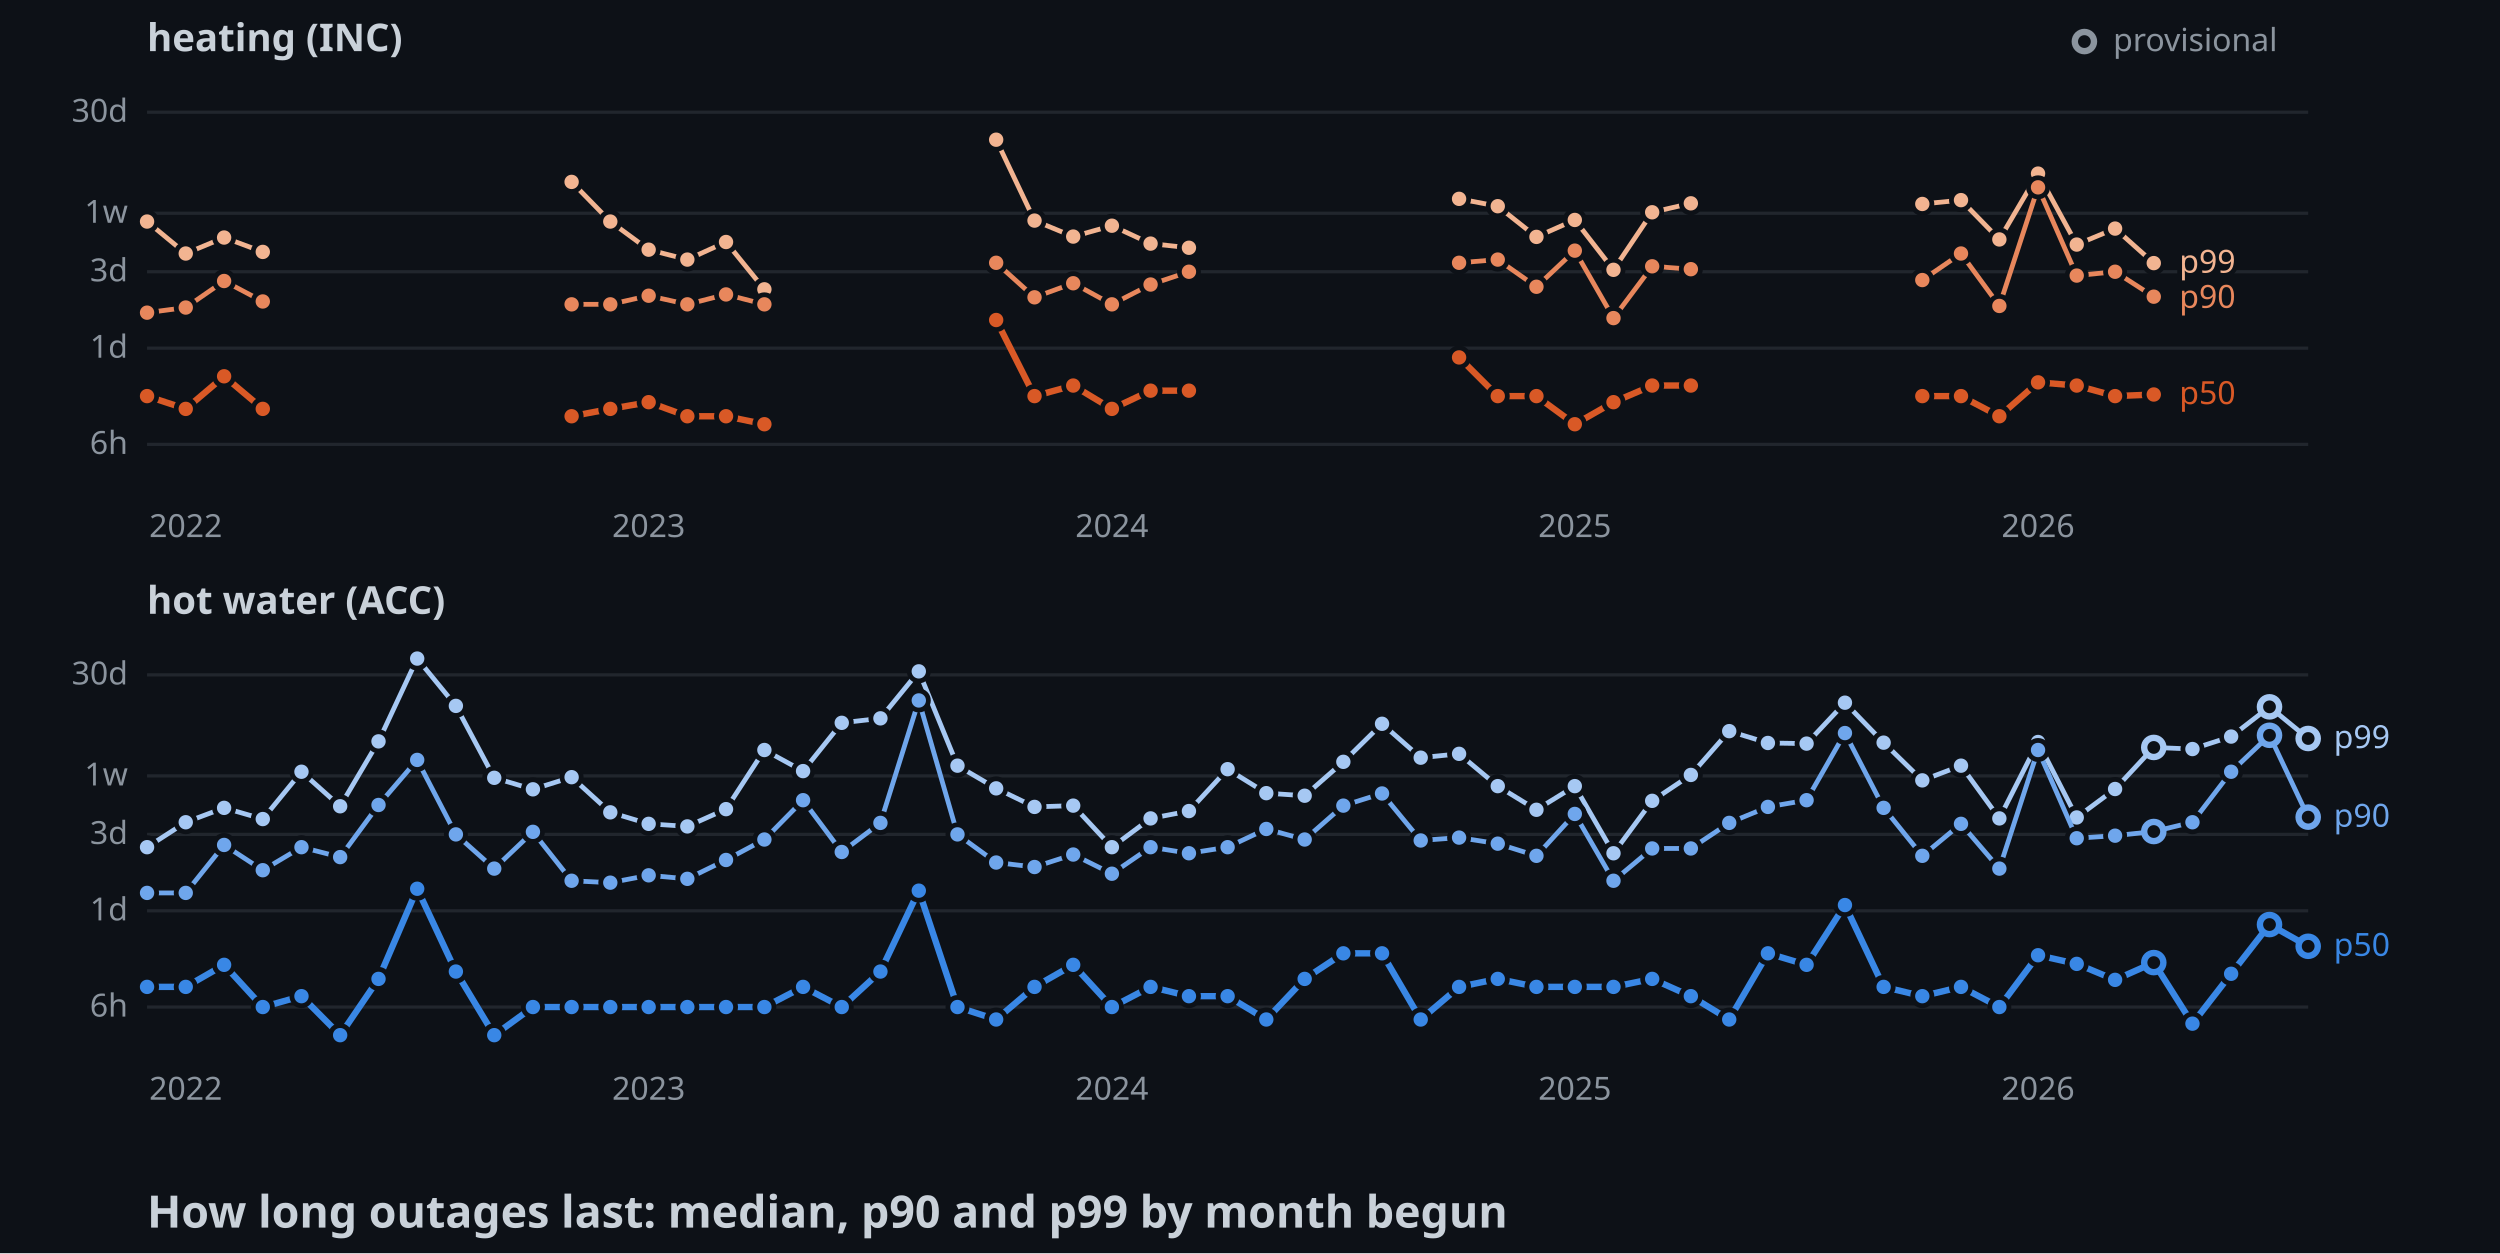
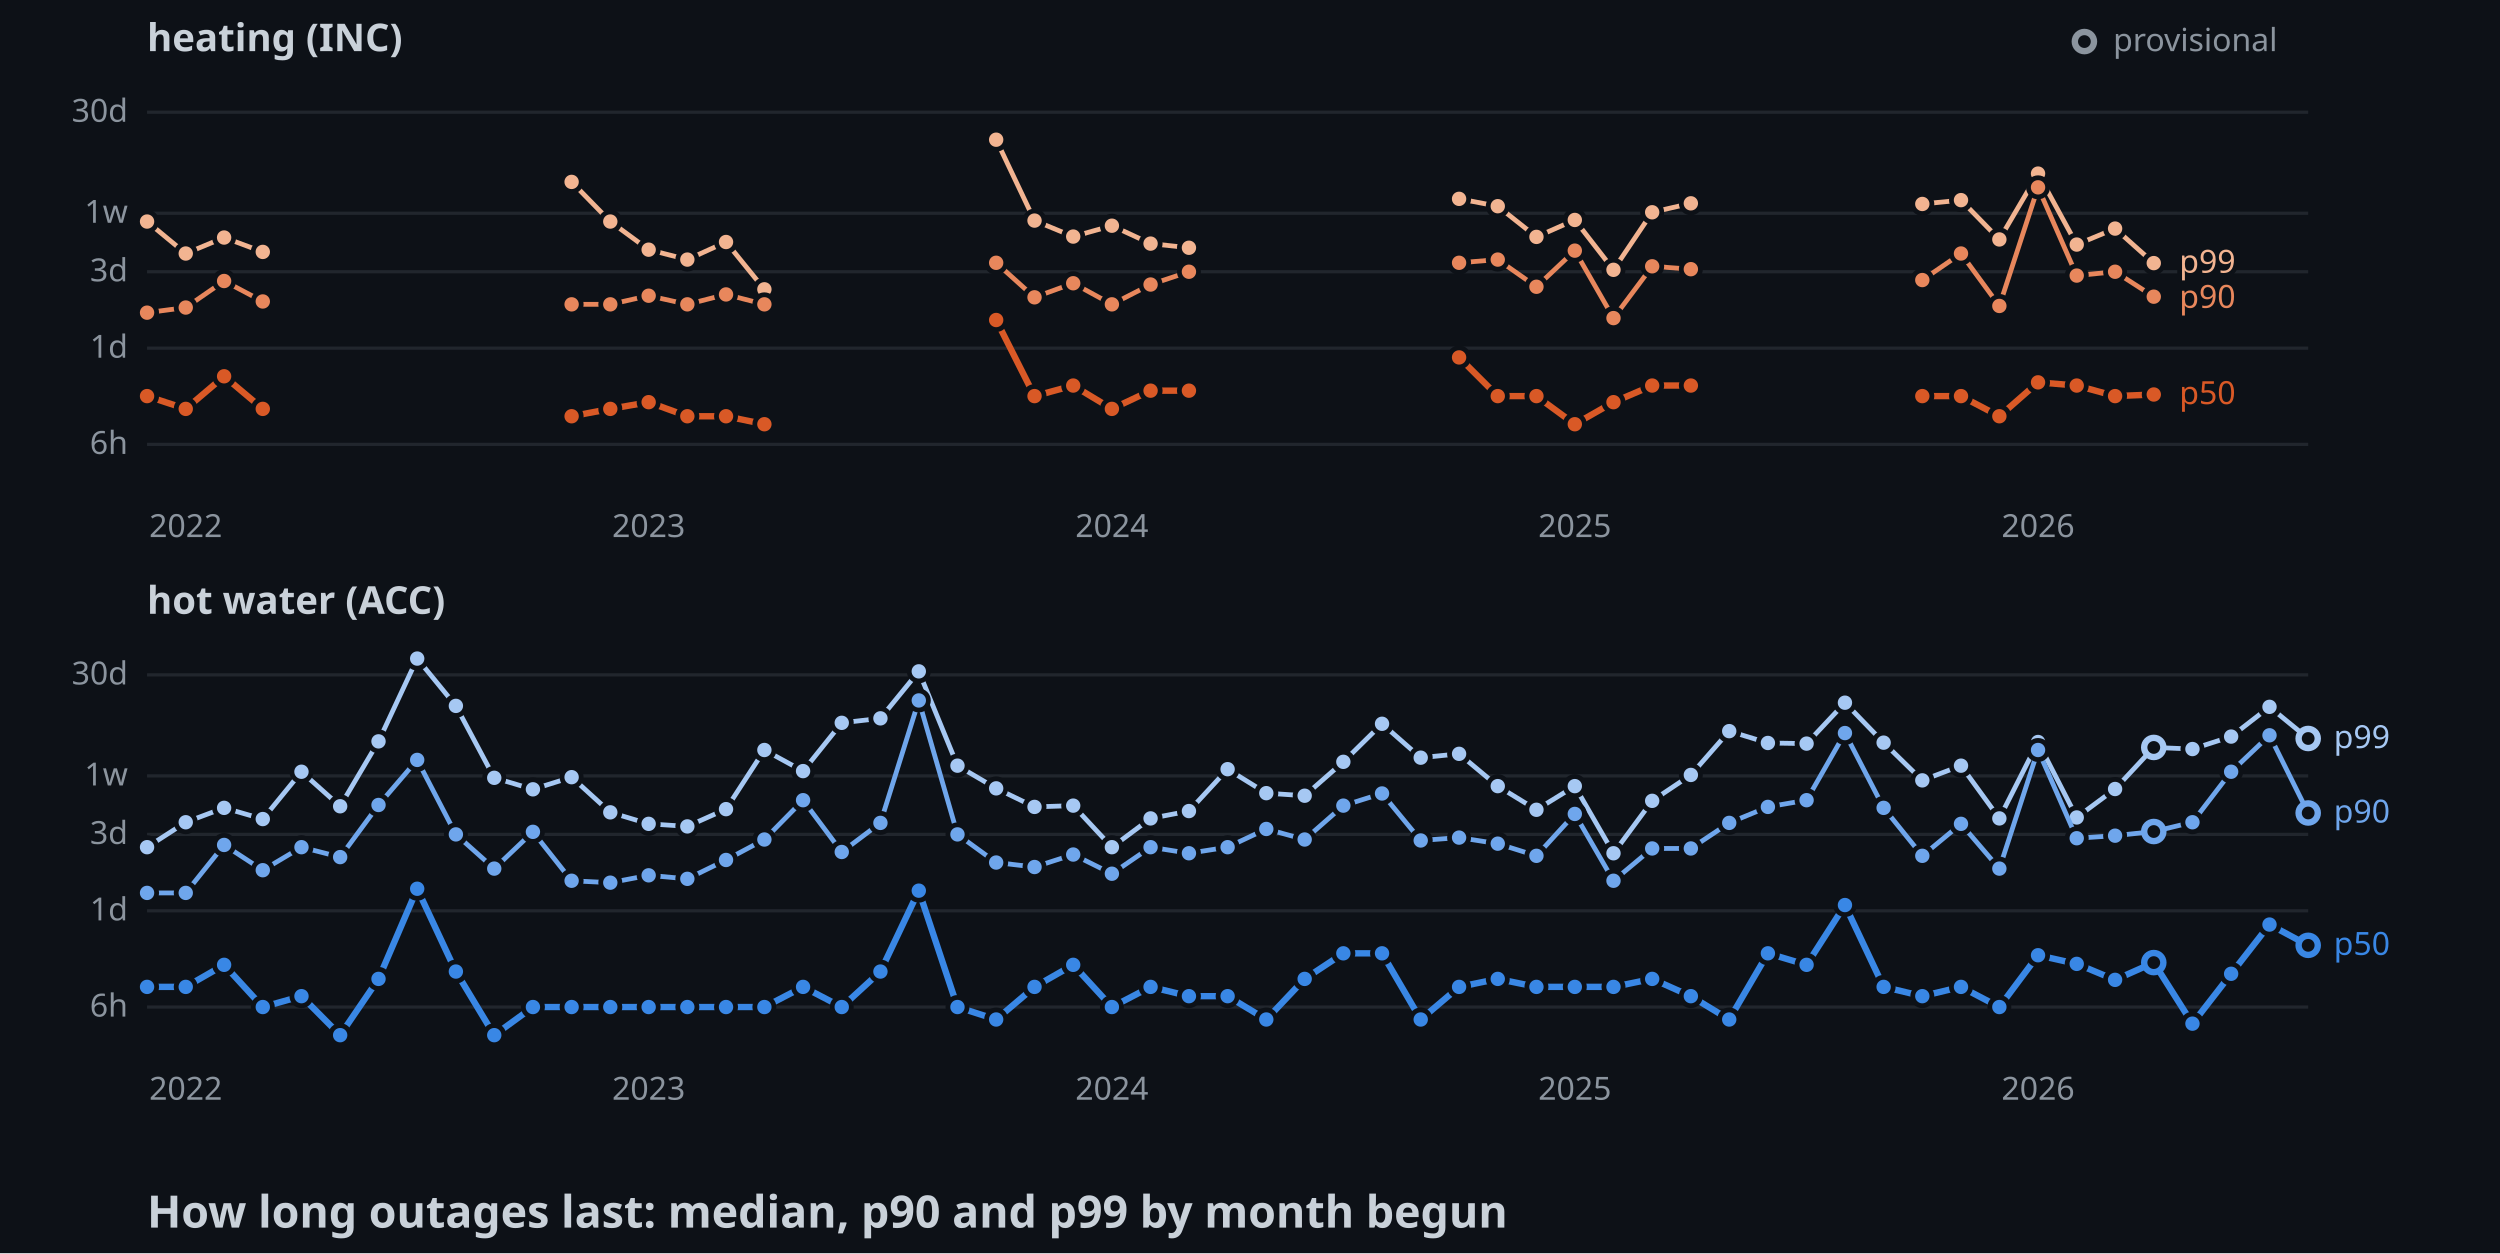
<svg xmlns="http://www.w3.org/2000/svg" width="782" height="392">
  <style>
    .axis { font: 10px sans-serif; fill: #8b949e; }
    .label { font: 10px sans-serif; paint-order: stroke; stroke: #0d1117; stroke-width: 3px; }
    .panel { font: bold 12px sans-serif; fill: #c9d1d9; }
    .title { font: bold 14px sans-serif; fill: #c9d1d9; }
  </style>
  <rect width="100%" height="100%" fill="#0d1117" />
  <text x="46" y="16" class="panel">heating (INC)</text>
  <line x1="46" y1="139" x2="722" y2="139" stroke="#21262d" />
  <text x="40" y="142" text-anchor="end" class="axis">6h</text>
  <line x1="46" y1="108.9" x2="722" y2="108.9" stroke="#21262d" />
  <text x="40" y="111.9" text-anchor="end" class="axis">1d</text>
  <line x1="46" y1="85" x2="722" y2="85" stroke="#21262d" />
  <text x="40" y="88" text-anchor="end" class="axis">3d</text>
  <line x1="46" y1="66.7" x2="722" y2="66.7" stroke="#21262d" />
  <text x="40" y="69.7" text-anchor="end" class="axis">1w</text>
  <line x1="46" y1="35.1" x2="722" y2="35.1" stroke="#21262d" />
  <text x="40" y="38.1" text-anchor="end" class="axis">30d</text>
  <text x="58.1" y="168" text-anchor="middle" class="axis">2022</text>
  <text x="202.9" y="168" text-anchor="middle" class="axis">2023</text>
  <text x="347.8" y="168" text-anchor="middle" class="axis">2024</text>
  <text x="492.6" y="168" text-anchor="middle" class="axis">2025</text>
  <text x="637.5" y="168" text-anchor="middle" class="axis">2026</text>
  <polyline points="46,69.3 58.1,79.3 70.1,74.3 82.2,78.8" fill="none" stroke-width="1.5" stroke="#f2b491" />
  <polyline points="178.8,56.9 190.9,69.3 202.9,78.1 215,81.2 227.1,75.7 239.1,90.5" fill="none" stroke-width="1.5" stroke="#f2b491" />
  <polyline points="311.6,43.7 323.6,69 335.7,74 347.8,70.6 359.9,76.2 371.9,77.5" fill="none" stroke-width="1.5" stroke="#f2b491" />
  <polyline points="456.4,62.2 468.5,64.5 480.6,74.1 492.6,68.8 504.7,84.4 516.8,66.4 528.9,63.6" fill="none" stroke-width="1.5" stroke="#f2b491" />
  <polyline points="601.3,63.8 613.4,62.6 625.4,74.9 637.5,54.3 649.6,76.5 661.6,71.5 673.7,82.3" fill="none" stroke-width="1.5" stroke="#f2b491" />
  <circle cx="46" cy="69.3" r="3" stroke="#0d1117" stroke-width="1.5" fill="#f2b491" />
  <circle cx="58.1" cy="79.3" r="3" stroke="#0d1117" stroke-width="1.5" fill="#f2b491" />
  <circle cx="70.1" cy="74.3" r="3" stroke="#0d1117" stroke-width="1.5" fill="#f2b491" />
  <circle cx="82.2" cy="78.8" r="3" stroke="#0d1117" stroke-width="1.5" fill="#f2b491" />
  <circle cx="178.8" cy="56.9" r="3" stroke="#0d1117" stroke-width="1.5" fill="#f2b491" />
  <circle cx="190.9" cy="69.3" r="3" stroke="#0d1117" stroke-width="1.5" fill="#f2b491" />
  <circle cx="202.9" cy="78.1" r="3" stroke="#0d1117" stroke-width="1.5" fill="#f2b491" />
  <circle cx="215" cy="81.2" r="3" stroke="#0d1117" stroke-width="1.5" fill="#f2b491" />
  <circle cx="227.1" cy="75.7" r="3" stroke="#0d1117" stroke-width="1.5" fill="#f2b491" />
  <circle cx="239.1" cy="90.5" r="3" stroke="#0d1117" stroke-width="1.5" fill="#f2b491" />
  <circle cx="311.6" cy="43.7" r="3" stroke="#0d1117" stroke-width="1.5" fill="#f2b491" />
  <circle cx="323.6" cy="69" r="3" stroke="#0d1117" stroke-width="1.5" fill="#f2b491" />
  <circle cx="335.7" cy="74" r="3" stroke="#0d1117" stroke-width="1.5" fill="#f2b491" />
  <circle cx="347.8" cy="70.6" r="3" stroke="#0d1117" stroke-width="1.5" fill="#f2b491" />
  <circle cx="359.9" cy="76.2" r="3" stroke="#0d1117" stroke-width="1.5" fill="#f2b491" />
  <circle cx="371.9" cy="77.5" r="3" stroke="#0d1117" stroke-width="1.5" fill="#f2b491" />
  <circle cx="456.4" cy="62.2" r="3" stroke="#0d1117" stroke-width="1.5" fill="#f2b491" />
  <circle cx="468.5" cy="64.5" r="3" stroke="#0d1117" stroke-width="1.5" fill="#f2b491" />
  <circle cx="480.6" cy="74.1" r="3" stroke="#0d1117" stroke-width="1.5" fill="#f2b491" />
  <circle cx="492.6" cy="68.8" r="3" stroke="#0d1117" stroke-width="1.5" fill="#f2b491" />
  <circle cx="504.7" cy="84.4" r="3" stroke="#0d1117" stroke-width="1.5" fill="#f2b491" />
  <circle cx="516.8" cy="66.4" r="3" stroke="#0d1117" stroke-width="1.5" fill="#f2b491" />
  <circle cx="528.9" cy="63.6" r="3" stroke="#0d1117" stroke-width="1.5" fill="#f2b491" />
  <circle cx="601.3" cy="63.8" r="3" stroke="#0d1117" stroke-width="1.5" fill="#f2b491" />
  <circle cx="613.4" cy="62.6" r="3" stroke="#0d1117" stroke-width="1.5" fill="#f2b491" />
  <circle cx="625.4" cy="74.9" r="3" stroke="#0d1117" stroke-width="1.5" fill="#f2b491" />
  <circle cx="637.5" cy="54.3" r="3" stroke="#0d1117" stroke-width="1.5" fill="#f2b491" />
  <circle cx="649.6" cy="76.5" r="3" stroke="#0d1117" stroke-width="1.5" fill="#f2b491" />
  <circle cx="661.6" cy="71.5" r="3" stroke="#0d1117" stroke-width="1.5" fill="#f2b491" />
  <circle cx="673.7" cy="82.3" r="3" stroke="#0d1117" stroke-width="1.5" fill="#f2b491" />
  <polyline points="46,97.8 58.1,96.2 70.1,87.9 82.2,94.3" fill="none" stroke-width="1.5" stroke="#e8875c" />
  <polyline points="178.8,95.2 190.9,95.2 202.9,92.5 215,95.2 227.1,92.1 239.1,95.2" fill="none" stroke-width="1.5" stroke="#e8875c" />
  <polyline points="311.6,82.2 323.6,93 335.7,88.6 347.8,95.2 359.9,89 371.9,85" fill="none" stroke-width="1.5" stroke="#e8875c" />
  <polyline points="456.4,82.2 468.5,81.2 480.6,89.7 492.6,78.4 504.7,99.5 516.8,83.3 528.9,84.2" fill="none" stroke-width="1.5" stroke="#e8875c" />
  <polyline points="601.3,87.6 613.4,79.3 625.4,95.7 637.5,58.6 649.6,86.2 661.6,85 673.7,92.8" fill="none" stroke-width="1.5" stroke="#e8875c" />
  <circle cx="46" cy="97.8" r="3" stroke="#0d1117" stroke-width="1.5" fill="#e8875c" />
  <circle cx="58.1" cy="96.2" r="3" stroke="#0d1117" stroke-width="1.5" fill="#e8875c" />
  <circle cx="70.1" cy="87.9" r="3" stroke="#0d1117" stroke-width="1.5" fill="#e8875c" />
  <circle cx="82.2" cy="94.3" r="3" stroke="#0d1117" stroke-width="1.5" fill="#e8875c" />
  <circle cx="178.8" cy="95.2" r="3" stroke="#0d1117" stroke-width="1.5" fill="#e8875c" />
  <circle cx="190.9" cy="95.2" r="3" stroke="#0d1117" stroke-width="1.5" fill="#e8875c" />
  <circle cx="202.9" cy="92.5" r="3" stroke="#0d1117" stroke-width="1.5" fill="#e8875c" />
  <circle cx="215" cy="95.2" r="3" stroke="#0d1117" stroke-width="1.5" fill="#e8875c" />
  <circle cx="227.1" cy="92.1" r="3" stroke="#0d1117" stroke-width="1.5" fill="#e8875c" />
  <circle cx="239.1" cy="95.2" r="3" stroke="#0d1117" stroke-width="1.5" fill="#e8875c" />
  <circle cx="311.6" cy="82.2" r="3" stroke="#0d1117" stroke-width="1.5" fill="#e8875c" />
  <circle cx="323.6" cy="93" r="3" stroke="#0d1117" stroke-width="1.5" fill="#e8875c" />
  <circle cx="335.7" cy="88.6" r="3" stroke="#0d1117" stroke-width="1.5" fill="#e8875c" />
  <circle cx="347.8" cy="95.2" r="3" stroke="#0d1117" stroke-width="1.5" fill="#e8875c" />
  <circle cx="359.9" cy="89" r="3" stroke="#0d1117" stroke-width="1.5" fill="#e8875c" />
  <circle cx="371.9" cy="85" r="3" stroke="#0d1117" stroke-width="1.5" fill="#e8875c" />
  <circle cx="456.4" cy="82.2" r="3" stroke="#0d1117" stroke-width="1.5" fill="#e8875c" />
  <circle cx="468.5" cy="81.2" r="3" stroke="#0d1117" stroke-width="1.5" fill="#e8875c" />
  <circle cx="480.6" cy="89.7" r="3" stroke="#0d1117" stroke-width="1.5" fill="#e8875c" />
  <circle cx="492.6" cy="78.4" r="3" stroke="#0d1117" stroke-width="1.5" fill="#e8875c" />
  <circle cx="504.7" cy="99.5" r="3" stroke="#0d1117" stroke-width="1.5" fill="#e8875c" />
  <circle cx="516.8" cy="83.3" r="3" stroke="#0d1117" stroke-width="1.5" fill="#e8875c" />
  <circle cx="528.9" cy="84.2" r="3" stroke="#0d1117" stroke-width="1.5" fill="#e8875c" />
  <circle cx="601.3" cy="87.6" r="3" stroke="#0d1117" stroke-width="1.5" fill="#e8875c" />
  <circle cx="613.4" cy="79.3" r="3" stroke="#0d1117" stroke-width="1.5" fill="#e8875c" />
  <circle cx="625.4" cy="95.7" r="3" stroke="#0d1117" stroke-width="1.5" fill="#e8875c" />
  <circle cx="637.5" cy="58.6" r="3" stroke="#0d1117" stroke-width="1.5" fill="#e8875c" />
  <circle cx="649.6" cy="86.2" r="3" stroke="#0d1117" stroke-width="1.5" fill="#e8875c" />
  <circle cx="661.6" cy="85" r="3" stroke="#0d1117" stroke-width="1.5" fill="#e8875c" />
  <circle cx="673.7" cy="92.8" r="3" stroke="#0d1117" stroke-width="1.5" fill="#e8875c" />
  <polyline points="46,123.9 58.1,127.9 70.1,117.7 82.2,127.9" fill="none" stroke-width="2" stroke="#d95926" />
  <polyline points="178.8,130.2 190.9,127.9 202.9,125.8 215,130.2 227.1,130.2 239.1,132.7" fill="none" stroke-width="2" stroke="#d95926" />
  <polyline points="311.6,100.1 323.6,123.9 335.7,120.6 347.8,127.9 359.9,122.2 371.9,122.2" fill="none" stroke-width="2" stroke="#d95926" />
  <polyline points="456.4,111.8 468.5,123.9 480.6,123.9 492.6,132.7 504.7,125.8 516.8,120.6 528.9,120.6" fill="none" stroke-width="2" stroke="#d95926" />
  <polyline points="601.3,123.9 613.4,123.9 625.4,130.2 637.5,119.6 649.6,120.6 661.6,123.9 673.7,123.4" fill="none" stroke-width="2" stroke="#d95926" />
  <circle cx="46" cy="123.9" r="3" stroke="#0d1117" stroke-width="1.5" fill="#d95926" />
  <circle cx="58.1" cy="127.9" r="3" stroke="#0d1117" stroke-width="1.5" fill="#d95926" />
  <circle cx="70.1" cy="117.7" r="3" stroke="#0d1117" stroke-width="1.5" fill="#d95926" />
  <circle cx="82.2" cy="127.9" r="3" stroke="#0d1117" stroke-width="1.5" fill="#d95926" />
  <circle cx="178.8" cy="130.2" r="3" stroke="#0d1117" stroke-width="1.5" fill="#d95926" />
  <circle cx="190.9" cy="127.9" r="3" stroke="#0d1117" stroke-width="1.5" fill="#d95926" />
  <circle cx="202.9" cy="125.8" r="3" stroke="#0d1117" stroke-width="1.5" fill="#d95926" />
  <circle cx="215" cy="130.2" r="3" stroke="#0d1117" stroke-width="1.5" fill="#d95926" />
  <circle cx="227.1" cy="130.2" r="3" stroke="#0d1117" stroke-width="1.5" fill="#d95926" />
  <circle cx="239.1" cy="132.7" r="3" stroke="#0d1117" stroke-width="1.5" fill="#d95926" />
  <circle cx="311.6" cy="100.1" r="3" stroke="#0d1117" stroke-width="1.5" fill="#d95926" />
  <circle cx="323.6" cy="123.9" r="3" stroke="#0d1117" stroke-width="1.5" fill="#d95926" />
  <circle cx="335.7" cy="120.6" r="3" stroke="#0d1117" stroke-width="1.5" fill="#d95926" />
  <circle cx="347.8" cy="127.9" r="3" stroke="#0d1117" stroke-width="1.5" fill="#d95926" />
  <circle cx="359.9" cy="122.2" r="3" stroke="#0d1117" stroke-width="1.5" fill="#d95926" />
  <circle cx="371.9" cy="122.2" r="3" stroke="#0d1117" stroke-width="1.5" fill="#d95926" />
  <circle cx="456.4" cy="111.8" r="3" stroke="#0d1117" stroke-width="1.5" fill="#d95926" />
  <circle cx="468.5" cy="123.9" r="3" stroke="#0d1117" stroke-width="1.5" fill="#d95926" />
  <circle cx="480.6" cy="123.9" r="3" stroke="#0d1117" stroke-width="1.5" fill="#d95926" />
  <circle cx="492.6" cy="132.7" r="3" stroke="#0d1117" stroke-width="1.5" fill="#d95926" />
  <circle cx="504.7" cy="125.8" r="3" stroke="#0d1117" stroke-width="1.5" fill="#d95926" />
  <circle cx="516.8" cy="120.6" r="3" stroke="#0d1117" stroke-width="1.5" fill="#d95926" />
  <circle cx="528.9" cy="120.6" r="3" stroke="#0d1117" stroke-width="1.5" fill="#d95926" />
  <circle cx="601.3" cy="123.9" r="3" stroke="#0d1117" stroke-width="1.5" fill="#d95926" />
  <circle cx="613.4" cy="123.9" r="3" stroke="#0d1117" stroke-width="1.5" fill="#d95926" />
  <circle cx="625.4" cy="130.2" r="3" stroke="#0d1117" stroke-width="1.5" fill="#d95926" />
  <circle cx="637.5" cy="119.6" r="3" stroke="#0d1117" stroke-width="1.5" fill="#d95926" />
  <circle cx="649.6" cy="120.6" r="3" stroke="#0d1117" stroke-width="1.5" fill="#d95926" />
  <circle cx="661.6" cy="123.9" r="3" stroke="#0d1117" stroke-width="1.5" fill="#d95926" />
  <circle cx="673.7" cy="123.4" r="3" stroke="#0d1117" stroke-width="1.5" fill="#d95926" />
  <text x="681.7" y="85.3" class="label" fill="#f2b491">p99</text>
  <text x="681.7" y="96.3" class="label" fill="#e8875c">p90</text>
  <text x="681.7" y="126.4" class="label" fill="#d95926">p50</text>
  <text x="46" y="192" class="panel">hot water (ACC)</text>
  <line x1="46" y1="315" x2="722" y2="315" stroke="#21262d" />
  <text x="40" y="318" text-anchor="end" class="axis">6h</text>
  <line x1="46" y1="284.9" x2="722" y2="284.9" stroke="#21262d" />
  <text x="40" y="287.9" text-anchor="end" class="axis">1d</text>
  <line x1="46" y1="261" x2="722" y2="261" stroke="#21262d" />
  <text x="40" y="264" text-anchor="end" class="axis">3d</text>
  <line x1="46" y1="242.7" x2="722" y2="242.7" stroke="#21262d" />
  <text x="40" y="245.7" text-anchor="end" class="axis">1w</text>
  <line x1="46" y1="211.1" x2="722" y2="211.1" stroke="#21262d" />
  <text x="40" y="214.1" text-anchor="end" class="axis">30d</text>
  <text x="58.1" y="344" text-anchor="middle" class="axis">2022</text>
  <text x="202.9" y="344" text-anchor="middle" class="axis">2023</text>
  <text x="347.8" y="344" text-anchor="middle" class="axis">2024</text>
  <text x="492.6" y="344" text-anchor="middle" class="axis">2025</text>
  <text x="637.5" y="344" text-anchor="middle" class="axis">2026</text>
  <polyline points="46,265 58.1,257.2 70.1,252.7 82.2,256.2 94.3,241.4 106.4,252.2 118.4,231.9 130.5,206 142.6,220.8 154.6,243.3 166.7,246.9 178.8,243.1 190.9,254.1 202.9,257.7 215,258.5 227.1,253.1 239.1,234.6 251.2,241.2 263.3,226.1 275.4,224.7 287.4,210 299.5,239.5 311.6,246.6 323.6,252.4 335.7,252 347.8,265 359.9,256 371.9,253.7 384,240.6 396.1,248.1 408.1,248.9 420.2,238.3 432.3,226.4 444.4,237 456.4,235.8 468.5,245.9 480.6,253.3 492.6,245.9 504.7,266.9 516.8,250.5 528.9,242.4 540.9,228.7 553,232.4 565.1,232.6 577.1,219.8 589.2,232.3 601.3,244.1 613.4,239.5 625.4,256 637.5,232.1 649.6,255.7 661.6,246.8 673.7,233.8 685.8,234.3 697.9,230.4 709.9,221.1 722,231" fill="none" stroke-width="1.5" stroke="#a6c8f3" />
  <circle cx="46" cy="265" r="3" stroke="#0d1117" stroke-width="1.5" fill="#a6c8f3" />
  <circle cx="58.1" cy="257.2" r="3" stroke="#0d1117" stroke-width="1.5" fill="#a6c8f3" />
  <circle cx="70.1" cy="252.7" r="3" stroke="#0d1117" stroke-width="1.5" fill="#a6c8f3" />
  <circle cx="82.2" cy="256.2" r="3" stroke="#0d1117" stroke-width="1.5" fill="#a6c8f3" />
  <circle cx="94.3" cy="241.4" r="3" stroke="#0d1117" stroke-width="1.5" fill="#a6c8f3" />
  <circle cx="106.4" cy="252.2" r="3" stroke="#0d1117" stroke-width="1.5" fill="#a6c8f3" />
  <circle cx="118.4" cy="231.9" r="3" stroke="#0d1117" stroke-width="1.5" fill="#a6c8f3" />
  <circle cx="130.5" cy="206" r="3" stroke="#0d1117" stroke-width="1.5" fill="#a6c8f3" />
  <circle cx="142.6" cy="220.8" r="3" stroke="#0d1117" stroke-width="1.5" fill="#a6c8f3" />
  <circle cx="154.6" cy="243.3" r="3" stroke="#0d1117" stroke-width="1.5" fill="#a6c8f3" />
  <circle cx="166.7" cy="246.9" r="3" stroke="#0d1117" stroke-width="1.5" fill="#a6c8f3" />
  <circle cx="178.8" cy="243.1" r="3" stroke="#0d1117" stroke-width="1.5" fill="#a6c8f3" />
  <circle cx="190.9" cy="254.1" r="3" stroke="#0d1117" stroke-width="1.5" fill="#a6c8f3" />
  <circle cx="202.9" cy="257.7" r="3" stroke="#0d1117" stroke-width="1.5" fill="#a6c8f3" />
  <circle cx="215" cy="258.5" r="3" stroke="#0d1117" stroke-width="1.5" fill="#a6c8f3" />
  <circle cx="227.1" cy="253.1" r="3" stroke="#0d1117" stroke-width="1.5" fill="#a6c8f3" />
  <circle cx="239.1" cy="234.6" r="3" stroke="#0d1117" stroke-width="1.5" fill="#a6c8f3" />
  <circle cx="251.2" cy="241.2" r="3" stroke="#0d1117" stroke-width="1.5" fill="#a6c8f3" />
  <circle cx="263.3" cy="226.1" r="3" stroke="#0d1117" stroke-width="1.5" fill="#a6c8f3" />
  <circle cx="275.4" cy="224.7" r="3" stroke="#0d1117" stroke-width="1.5" fill="#a6c8f3" />
  <circle cx="287.4" cy="210" r="3" stroke="#0d1117" stroke-width="1.5" fill="#a6c8f3" />
  <circle cx="299.5" cy="239.5" r="3" stroke="#0d1117" stroke-width="1.5" fill="#a6c8f3" />
  <circle cx="311.6" cy="246.6" r="3" stroke="#0d1117" stroke-width="1.5" fill="#a6c8f3" />
  <circle cx="323.6" cy="252.4" r="3" stroke="#0d1117" stroke-width="1.5" fill="#a6c8f3" />
  <circle cx="335.7" cy="252" r="3" stroke="#0d1117" stroke-width="1.5" fill="#a6c8f3" />
  <circle cx="347.8" cy="265" r="3" stroke="#0d1117" stroke-width="1.5" fill="#a6c8f3" />
  <circle cx="359.9" cy="256" r="3" stroke="#0d1117" stroke-width="1.5" fill="#a6c8f3" />
  <circle cx="371.9" cy="253.7" r="3" stroke="#0d1117" stroke-width="1.5" fill="#a6c8f3" />
  <circle cx="384" cy="240.6" r="3" stroke="#0d1117" stroke-width="1.5" fill="#a6c8f3" />
  <circle cx="396.1" cy="248.1" r="3" stroke="#0d1117" stroke-width="1.5" fill="#a6c8f3" />
  <circle cx="408.1" cy="248.9" r="3" stroke="#0d1117" stroke-width="1.5" fill="#a6c8f3" />
  <circle cx="420.2" cy="238.3" r="3" stroke="#0d1117" stroke-width="1.5" fill="#a6c8f3" />
  <circle cx="432.3" cy="226.4" r="3" stroke="#0d1117" stroke-width="1.5" fill="#a6c8f3" />
  <circle cx="444.4" cy="237" r="3" stroke="#0d1117" stroke-width="1.5" fill="#a6c8f3" />
  <circle cx="456.4" cy="235.8" r="3" stroke="#0d1117" stroke-width="1.5" fill="#a6c8f3" />
  <circle cx="468.5" cy="245.9" r="3" stroke="#0d1117" stroke-width="1.5" fill="#a6c8f3" />
  <circle cx="480.6" cy="253.3" r="3" stroke="#0d1117" stroke-width="1.5" fill="#a6c8f3" />
  <circle cx="492.6" cy="245.9" r="3" stroke="#0d1117" stroke-width="1.5" fill="#a6c8f3" />
  <circle cx="504.7" cy="266.9" r="3" stroke="#0d1117" stroke-width="1.5" fill="#a6c8f3" />
  <circle cx="516.8" cy="250.5" r="3" stroke="#0d1117" stroke-width="1.5" fill="#a6c8f3" />
  <circle cx="528.9" cy="242.4" r="3" stroke="#0d1117" stroke-width="1.5" fill="#a6c8f3" />
  <circle cx="540.9" cy="228.7" r="3" stroke="#0d1117" stroke-width="1.5" fill="#a6c8f3" />
  <circle cx="553" cy="232.4" r="3" stroke="#0d1117" stroke-width="1.5" fill="#a6c8f3" />
  <circle cx="565.1" cy="232.6" r="3" stroke="#0d1117" stroke-width="1.5" fill="#a6c8f3" />
  <circle cx="577.1" cy="219.8" r="3" stroke="#0d1117" stroke-width="1.5" fill="#a6c8f3" />
  <circle cx="589.2" cy="232.3" r="3" stroke="#0d1117" stroke-width="1.5" fill="#a6c8f3" />
  <circle cx="601.3" cy="244.1" r="3" stroke="#0d1117" stroke-width="1.5" fill="#a6c8f3" />
  <circle cx="613.4" cy="239.5" r="3" stroke="#0d1117" stroke-width="1.5" fill="#a6c8f3" />
  <circle cx="625.4" cy="256" r="3" stroke="#0d1117" stroke-width="1.5" fill="#a6c8f3" />
  <circle cx="637.5" cy="232.1" r="3" stroke="#0d1117" stroke-width="1.5" fill="#a6c8f3" />
  <circle cx="649.6" cy="255.7" r="3" stroke="#0d1117" stroke-width="1.5" fill="#a6c8f3" />
  <circle cx="661.6" cy="246.8" r="3" stroke="#0d1117" stroke-width="1.5" fill="#a6c8f3" />
  <circle cx="673.7" cy="233.8" r="3" fill="#0d1117" stroke-width="2" stroke="#a6c8f3" />
  <circle cx="685.8" cy="234.3" r="3" stroke="#0d1117" stroke-width="1.5" fill="#a6c8f3" />
  <circle cx="697.9" cy="230.4" r="3" stroke="#0d1117" stroke-width="1.5" fill="#a6c8f3" />
-   <circle cx="709.9" cy="221.1" r="3" fill="#0d1117" stroke-width="2" stroke="#a6c8f3" />
+   <circle cx="709.9" cy="221.1" r="3" stroke="#0d1117" stroke-width="1.5" fill="#a6c8f3" />
  <circle cx="722" cy="231" r="3" fill="#0d1117" stroke-width="2" stroke="#a6c8f3" />
-   <polyline points="46,279.3 58.1,279.3 70.1,264.3 82.2,272.2 94.3,265 106.4,268.1 118.4,251.8 130.5,237.7 142.6,261 154.6,271.7 166.7,260.2 178.8,275.5 190.9,276.1 202.9,273.8 215,274.9 227.1,269 239.1,262.6 251.2,250.3 263.3,266.5 275.4,257.4 287.4,219.1 299.5,261 311.6,269.8 323.6,271.2 335.7,267.3 347.8,273.3 359.9,265 371.9,266.9 384,265 396.1,259.3 408.1,262.6 420.2,252 432.3,248.2 444.4,262.9 456.4,262 468.5,263.9 480.6,267.7 492.6,254.6 504.7,275.5 516.8,265.4 528.9,265.4 540.9,257.4 553,252.4 565.1,250.3 577.1,229.3 589.2,252.7 601.3,267.7 613.4,257.7 625.4,271.7 637.5,234.6 649.6,262.2 661.6,261.4 673.7,260.1 685.8,257.2 697.9,241.4 709.9,230 722,255.6" fill="none" stroke-width="1.5" stroke="#6fa6ec" />
+   <polyline points="46,279.3 58.1,279.3 70.1,264.3 82.2,272.2 94.3,265 106.4,268.1 118.4,251.8 130.5,237.7 142.6,261 154.6,271.7 166.7,260.2 178.8,275.5 190.9,276.1 202.9,273.8 215,274.9 227.1,269 239.1,262.6 251.2,250.3 263.3,266.5 275.4,257.4 287.4,219.1 299.5,261 311.6,269.8 323.6,271.2 335.7,267.3 347.8,273.3 359.9,265 371.9,266.9 384,265 396.1,259.3 408.1,262.6 420.2,252 432.3,248.2 444.4,262.9 456.4,262 468.5,263.9 480.6,267.7 492.6,254.6 504.7,275.5 516.8,265.4 528.9,265.4 540.9,257.4 553,252.4 565.1,250.3 577.1,229.3 589.2,252.7 601.3,267.7 613.4,257.7 625.4,271.7 637.5,234.6 649.6,262.2 661.6,261.4 673.7,260.1 685.8,257.2 697.9,241.4 709.9,230 722,254.3" fill="none" stroke-width="1.5" stroke="#6fa6ec" />
  <circle cx="46" cy="279.3" r="3" stroke="#0d1117" stroke-width="1.5" fill="#6fa6ec" />
  <circle cx="58.1" cy="279.3" r="3" stroke="#0d1117" stroke-width="1.5" fill="#6fa6ec" />
  <circle cx="70.1" cy="264.3" r="3" stroke="#0d1117" stroke-width="1.5" fill="#6fa6ec" />
  <circle cx="82.2" cy="272.2" r="3" stroke="#0d1117" stroke-width="1.5" fill="#6fa6ec" />
  <circle cx="94.3" cy="265" r="3" stroke="#0d1117" stroke-width="1.5" fill="#6fa6ec" />
  <circle cx="106.4" cy="268.1" r="3" stroke="#0d1117" stroke-width="1.5" fill="#6fa6ec" />
  <circle cx="118.4" cy="251.8" r="3" stroke="#0d1117" stroke-width="1.5" fill="#6fa6ec" />
  <circle cx="130.5" cy="237.7" r="3" stroke="#0d1117" stroke-width="1.5" fill="#6fa6ec" />
  <circle cx="142.6" cy="261" r="3" stroke="#0d1117" stroke-width="1.5" fill="#6fa6ec" />
  <circle cx="154.6" cy="271.7" r="3" stroke="#0d1117" stroke-width="1.5" fill="#6fa6ec" />
  <circle cx="166.7" cy="260.2" r="3" stroke="#0d1117" stroke-width="1.5" fill="#6fa6ec" />
  <circle cx="178.8" cy="275.5" r="3" stroke="#0d1117" stroke-width="1.5" fill="#6fa6ec" />
  <circle cx="190.9" cy="276.1" r="3" stroke="#0d1117" stroke-width="1.5" fill="#6fa6ec" />
  <circle cx="202.9" cy="273.8" r="3" stroke="#0d1117" stroke-width="1.5" fill="#6fa6ec" />
  <circle cx="215" cy="274.9" r="3" stroke="#0d1117" stroke-width="1.5" fill="#6fa6ec" />
  <circle cx="227.1" cy="269" r="3" stroke="#0d1117" stroke-width="1.5" fill="#6fa6ec" />
  <circle cx="239.1" cy="262.6" r="3" stroke="#0d1117" stroke-width="1.5" fill="#6fa6ec" />
  <circle cx="251.2" cy="250.3" r="3" stroke="#0d1117" stroke-width="1.5" fill="#6fa6ec" />
  <circle cx="263.3" cy="266.5" r="3" stroke="#0d1117" stroke-width="1.5" fill="#6fa6ec" />
  <circle cx="275.4" cy="257.4" r="3" stroke="#0d1117" stroke-width="1.5" fill="#6fa6ec" />
  <circle cx="287.4" cy="219.1" r="3" stroke="#0d1117" stroke-width="1.5" fill="#6fa6ec" />
  <circle cx="299.5" cy="261" r="3" stroke="#0d1117" stroke-width="1.5" fill="#6fa6ec" />
  <circle cx="311.6" cy="269.8" r="3" stroke="#0d1117" stroke-width="1.5" fill="#6fa6ec" />
  <circle cx="323.6" cy="271.2" r="3" stroke="#0d1117" stroke-width="1.5" fill="#6fa6ec" />
  <circle cx="335.7" cy="267.3" r="3" stroke="#0d1117" stroke-width="1.5" fill="#6fa6ec" />
  <circle cx="347.8" cy="273.3" r="3" stroke="#0d1117" stroke-width="1.5" fill="#6fa6ec" />
  <circle cx="359.9" cy="265" r="3" stroke="#0d1117" stroke-width="1.5" fill="#6fa6ec" />
  <circle cx="371.9" cy="266.9" r="3" stroke="#0d1117" stroke-width="1.5" fill="#6fa6ec" />
  <circle cx="384" cy="265" r="3" stroke="#0d1117" stroke-width="1.5" fill="#6fa6ec" />
  <circle cx="396.1" cy="259.3" r="3" stroke="#0d1117" stroke-width="1.5" fill="#6fa6ec" />
  <circle cx="408.1" cy="262.6" r="3" stroke="#0d1117" stroke-width="1.5" fill="#6fa6ec" />
  <circle cx="420.2" cy="252" r="3" stroke="#0d1117" stroke-width="1.5" fill="#6fa6ec" />
  <circle cx="432.3" cy="248.2" r="3" stroke="#0d1117" stroke-width="1.5" fill="#6fa6ec" />
  <circle cx="444.4" cy="262.9" r="3" stroke="#0d1117" stroke-width="1.5" fill="#6fa6ec" />
  <circle cx="456.4" cy="262" r="3" stroke="#0d1117" stroke-width="1.5" fill="#6fa6ec" />
  <circle cx="468.5" cy="263.9" r="3" stroke="#0d1117" stroke-width="1.5" fill="#6fa6ec" />
  <circle cx="480.6" cy="267.7" r="3" stroke="#0d1117" stroke-width="1.5" fill="#6fa6ec" />
  <circle cx="492.6" cy="254.6" r="3" stroke="#0d1117" stroke-width="1.5" fill="#6fa6ec" />
  <circle cx="504.7" cy="275.5" r="3" stroke="#0d1117" stroke-width="1.5" fill="#6fa6ec" />
  <circle cx="516.8" cy="265.4" r="3" stroke="#0d1117" stroke-width="1.5" fill="#6fa6ec" />
  <circle cx="528.9" cy="265.4" r="3" stroke="#0d1117" stroke-width="1.5" fill="#6fa6ec" />
  <circle cx="540.9" cy="257.4" r="3" stroke="#0d1117" stroke-width="1.5" fill="#6fa6ec" />
  <circle cx="553" cy="252.4" r="3" stroke="#0d1117" stroke-width="1.5" fill="#6fa6ec" />
  <circle cx="565.1" cy="250.3" r="3" stroke="#0d1117" stroke-width="1.5" fill="#6fa6ec" />
  <circle cx="577.1" cy="229.3" r="3" stroke="#0d1117" stroke-width="1.5" fill="#6fa6ec" />
  <circle cx="589.2" cy="252.7" r="3" stroke="#0d1117" stroke-width="1.5" fill="#6fa6ec" />
  <circle cx="601.3" cy="267.7" r="3" stroke="#0d1117" stroke-width="1.5" fill="#6fa6ec" />
  <circle cx="613.4" cy="257.7" r="3" stroke="#0d1117" stroke-width="1.5" fill="#6fa6ec" />
  <circle cx="625.4" cy="271.7" r="3" stroke="#0d1117" stroke-width="1.5" fill="#6fa6ec" />
  <circle cx="637.5" cy="234.6" r="3" stroke="#0d1117" stroke-width="1.5" fill="#6fa6ec" />
  <circle cx="649.6" cy="262.2" r="3" stroke="#0d1117" stroke-width="1.5" fill="#6fa6ec" />
  <circle cx="661.6" cy="261.4" r="3" stroke="#0d1117" stroke-width="1.5" fill="#6fa6ec" />
  <circle cx="673.7" cy="260.1" r="3" fill="#0d1117" stroke-width="2" stroke="#6fa6ec" />
  <circle cx="685.8" cy="257.2" r="3" stroke="#0d1117" stroke-width="1.5" fill="#6fa6ec" />
  <circle cx="697.9" cy="241.4" r="3" stroke="#0d1117" stroke-width="1.5" fill="#6fa6ec" />
-   <circle cx="709.9" cy="230" r="3" fill="#0d1117" stroke-width="2" stroke="#6fa6ec" />
-   <circle cx="722" cy="255.6" r="3" fill="#0d1117" stroke-width="2" stroke="#6fa6ec" />
-   <polyline points="46,308.7 58.1,308.7 70.1,301.8 82.2,315 94.3,311.6 106.4,323.8 118.4,306.2 130.5,278 142.6,303.9 154.6,323.8 166.7,315 178.8,315 190.9,315 202.9,315 215,315 227.1,315 239.1,315 251.2,308.7 263.3,315 275.4,303.9 287.4,278.6 299.5,315 311.6,318.9 323.6,308.7 335.7,301.8 347.8,315 359.9,308.7 371.9,311.6 384,311.6 396.1,318.9 408.1,306.2 420.2,298.2 432.3,298.2 444.4,318.9 456.4,308.7 468.5,306.2 480.6,308.7 492.6,308.7 504.7,308.7 516.8,306.2 528.9,311.6 540.9,318.9 553,298.2 565.1,301.8 577.1,283.1 589.2,308.7 601.3,311.6 613.4,308.7 625.4,315 637.5,298.8 649.6,301.5 661.6,306.5 673.7,301.1 685.8,320.2 697.9,304.6 709.9,289.2 722,296" fill="none" stroke-width="2" stroke="#3987e5" />
+   <circle cx="709.9" cy="230" r="3" stroke="#0d1117" stroke-width="1.5" fill="#6fa6ec" />
+   <circle cx="722" cy="254.3" r="3" fill="#0d1117" stroke-width="2" stroke="#6fa6ec" />
+   <polyline points="46,308.7 58.1,308.7 70.1,301.8 82.2,315 94.3,311.6 106.4,323.8 118.4,306.2 130.5,278 142.6,303.9 154.6,323.8 166.7,315 178.8,315 190.9,315 202.9,315 215,315 227.1,315 239.1,315 251.2,308.7 263.3,315 275.4,303.9 287.4,278.6 299.5,315 311.6,318.9 323.6,308.7 335.7,301.8 347.8,315 359.9,308.7 371.9,311.6 384,311.6 396.1,318.9 408.1,306.2 420.2,298.2 432.3,298.2 444.4,318.9 456.4,308.7 468.5,306.2 480.6,308.7 492.6,308.7 504.7,308.7 516.8,306.2 528.9,311.6 540.9,318.9 553,298.2 565.1,301.8 577.1,283.1 589.2,308.7 601.3,311.6 613.4,308.7 625.4,315 637.5,298.8 649.6,301.5 661.6,306.5 673.7,301.1 685.8,320.2 697.9,304.6 709.9,289.2 722,295.7" fill="none" stroke-width="2" stroke="#3987e5" />
  <circle cx="46" cy="308.7" r="3" stroke="#0d1117" stroke-width="1.5" fill="#3987e5" />
  <circle cx="58.1" cy="308.7" r="3" stroke="#0d1117" stroke-width="1.5" fill="#3987e5" />
  <circle cx="70.1" cy="301.8" r="3" stroke="#0d1117" stroke-width="1.5" fill="#3987e5" />
  <circle cx="82.2" cy="315" r="3" stroke="#0d1117" stroke-width="1.5" fill="#3987e5" />
  <circle cx="94.3" cy="311.6" r="3" stroke="#0d1117" stroke-width="1.5" fill="#3987e5" />
  <circle cx="106.4" cy="323.8" r="3" stroke="#0d1117" stroke-width="1.5" fill="#3987e5" />
  <circle cx="118.4" cy="306.2" r="3" stroke="#0d1117" stroke-width="1.5" fill="#3987e5" />
  <circle cx="130.5" cy="278" r="3" stroke="#0d1117" stroke-width="1.5" fill="#3987e5" />
  <circle cx="142.6" cy="303.9" r="3" stroke="#0d1117" stroke-width="1.5" fill="#3987e5" />
  <circle cx="154.6" cy="323.8" r="3" stroke="#0d1117" stroke-width="1.5" fill="#3987e5" />
  <circle cx="166.7" cy="315" r="3" stroke="#0d1117" stroke-width="1.5" fill="#3987e5" />
  <circle cx="178.8" cy="315" r="3" stroke="#0d1117" stroke-width="1.5" fill="#3987e5" />
  <circle cx="190.9" cy="315" r="3" stroke="#0d1117" stroke-width="1.5" fill="#3987e5" />
  <circle cx="202.9" cy="315" r="3" stroke="#0d1117" stroke-width="1.5" fill="#3987e5" />
  <circle cx="215" cy="315" r="3" stroke="#0d1117" stroke-width="1.5" fill="#3987e5" />
  <circle cx="227.1" cy="315" r="3" stroke="#0d1117" stroke-width="1.5" fill="#3987e5" />
  <circle cx="239.1" cy="315" r="3" stroke="#0d1117" stroke-width="1.5" fill="#3987e5" />
  <circle cx="251.2" cy="308.7" r="3" stroke="#0d1117" stroke-width="1.5" fill="#3987e5" />
  <circle cx="263.3" cy="315" r="3" stroke="#0d1117" stroke-width="1.5" fill="#3987e5" />
  <circle cx="275.4" cy="303.9" r="3" stroke="#0d1117" stroke-width="1.5" fill="#3987e5" />
  <circle cx="287.4" cy="278.6" r="3" stroke="#0d1117" stroke-width="1.5" fill="#3987e5" />
  <circle cx="299.5" cy="315" r="3" stroke="#0d1117" stroke-width="1.5" fill="#3987e5" />
  <circle cx="311.6" cy="318.9" r="3" stroke="#0d1117" stroke-width="1.5" fill="#3987e5" />
  <circle cx="323.6" cy="308.7" r="3" stroke="#0d1117" stroke-width="1.5" fill="#3987e5" />
  <circle cx="335.7" cy="301.8" r="3" stroke="#0d1117" stroke-width="1.5" fill="#3987e5" />
  <circle cx="347.8" cy="315" r="3" stroke="#0d1117" stroke-width="1.5" fill="#3987e5" />
  <circle cx="359.9" cy="308.7" r="3" stroke="#0d1117" stroke-width="1.5" fill="#3987e5" />
  <circle cx="371.9" cy="311.6" r="3" stroke="#0d1117" stroke-width="1.5" fill="#3987e5" />
  <circle cx="384" cy="311.6" r="3" stroke="#0d1117" stroke-width="1.5" fill="#3987e5" />
  <circle cx="396.1" cy="318.9" r="3" stroke="#0d1117" stroke-width="1.5" fill="#3987e5" />
  <circle cx="408.1" cy="306.2" r="3" stroke="#0d1117" stroke-width="1.5" fill="#3987e5" />
  <circle cx="420.2" cy="298.2" r="3" stroke="#0d1117" stroke-width="1.5" fill="#3987e5" />
  <circle cx="432.3" cy="298.2" r="3" stroke="#0d1117" stroke-width="1.5" fill="#3987e5" />
  <circle cx="444.4" cy="318.9" r="3" stroke="#0d1117" stroke-width="1.5" fill="#3987e5" />
  <circle cx="456.4" cy="308.7" r="3" stroke="#0d1117" stroke-width="1.5" fill="#3987e5" />
  <circle cx="468.5" cy="306.2" r="3" stroke="#0d1117" stroke-width="1.5" fill="#3987e5" />
  <circle cx="480.6" cy="308.7" r="3" stroke="#0d1117" stroke-width="1.5" fill="#3987e5" />
  <circle cx="492.6" cy="308.7" r="3" stroke="#0d1117" stroke-width="1.5" fill="#3987e5" />
  <circle cx="504.7" cy="308.7" r="3" stroke="#0d1117" stroke-width="1.5" fill="#3987e5" />
  <circle cx="516.8" cy="306.2" r="3" stroke="#0d1117" stroke-width="1.5" fill="#3987e5" />
  <circle cx="528.9" cy="311.6" r="3" stroke="#0d1117" stroke-width="1.5" fill="#3987e5" />
  <circle cx="540.9" cy="318.9" r="3" stroke="#0d1117" stroke-width="1.5" fill="#3987e5" />
  <circle cx="553" cy="298.2" r="3" stroke="#0d1117" stroke-width="1.5" fill="#3987e5" />
  <circle cx="565.1" cy="301.8" r="3" stroke="#0d1117" stroke-width="1.5" fill="#3987e5" />
  <circle cx="577.1" cy="283.1" r="3" stroke="#0d1117" stroke-width="1.5" fill="#3987e5" />
  <circle cx="589.2" cy="308.7" r="3" stroke="#0d1117" stroke-width="1.5" fill="#3987e5" />
  <circle cx="601.3" cy="311.6" r="3" stroke="#0d1117" stroke-width="1.5" fill="#3987e5" />
  <circle cx="613.4" cy="308.7" r="3" stroke="#0d1117" stroke-width="1.5" fill="#3987e5" />
  <circle cx="625.4" cy="315" r="3" stroke="#0d1117" stroke-width="1.5" fill="#3987e5" />
  <circle cx="637.5" cy="298.8" r="3" stroke="#0d1117" stroke-width="1.5" fill="#3987e5" />
  <circle cx="649.6" cy="301.5" r="3" stroke="#0d1117" stroke-width="1.5" fill="#3987e5" />
  <circle cx="661.6" cy="306.5" r="3" stroke="#0d1117" stroke-width="1.5" fill="#3987e5" />
  <circle cx="673.7" cy="301.1" r="3" fill="#0d1117" stroke-width="2" stroke="#3987e5" />
  <circle cx="685.8" cy="320.2" r="3" stroke="#0d1117" stroke-width="1.5" fill="#3987e5" />
  <circle cx="697.9" cy="304.6" r="3" stroke="#0d1117" stroke-width="1.5" fill="#3987e5" />
-   <circle cx="709.9" cy="289.2" r="3" fill="#0d1117" stroke-width="2" stroke="#3987e5" />
-   <circle cx="722" cy="296" r="3" fill="#0d1117" stroke-width="2" stroke="#3987e5" />
+   <circle cx="709.9" cy="289.2" r="3" stroke="#0d1117" stroke-width="1.5" fill="#3987e5" />
+   <circle cx="722" cy="295.7" r="3" fill="#0d1117" stroke-width="2" stroke="#3987e5" />
  <text x="730" y="234" class="label" fill="#a6c8f3">p99</text>
-   <text x="730" y="258.6" class="label" fill="#6fa6ec">p90</text>
-   <text x="730" y="299" class="label" fill="#3987e5">p50</text>
+   <text x="730" y="257.3" class="label" fill="#6fa6ec">p90</text>
+   <text x="730" y="298.7" class="label" fill="#3987e5">p50</text>
  <circle cx="652" cy="13" r="3" fill="#0d1117" stroke-width="2" stroke="#8b949e" />
  <text x="661" y="16" class="axis">provisional</text>
  <text x="46" y="384" class="title">How long outages last: median, p90 and p99 by month begun</text>
</svg>
